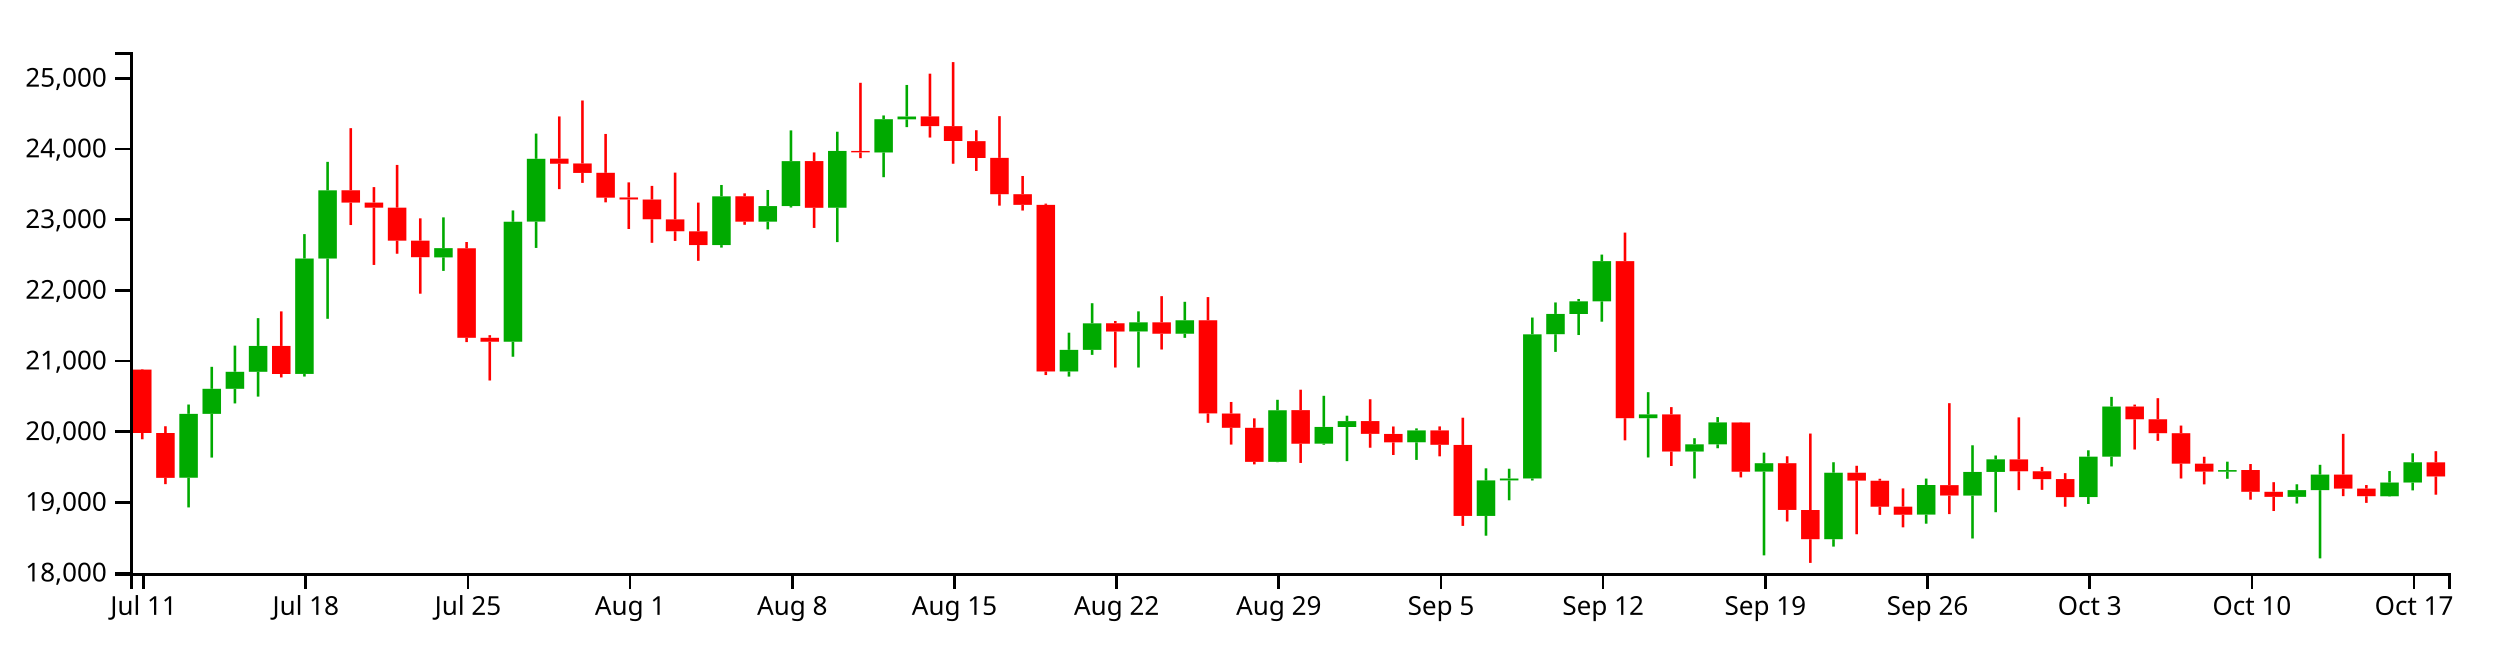
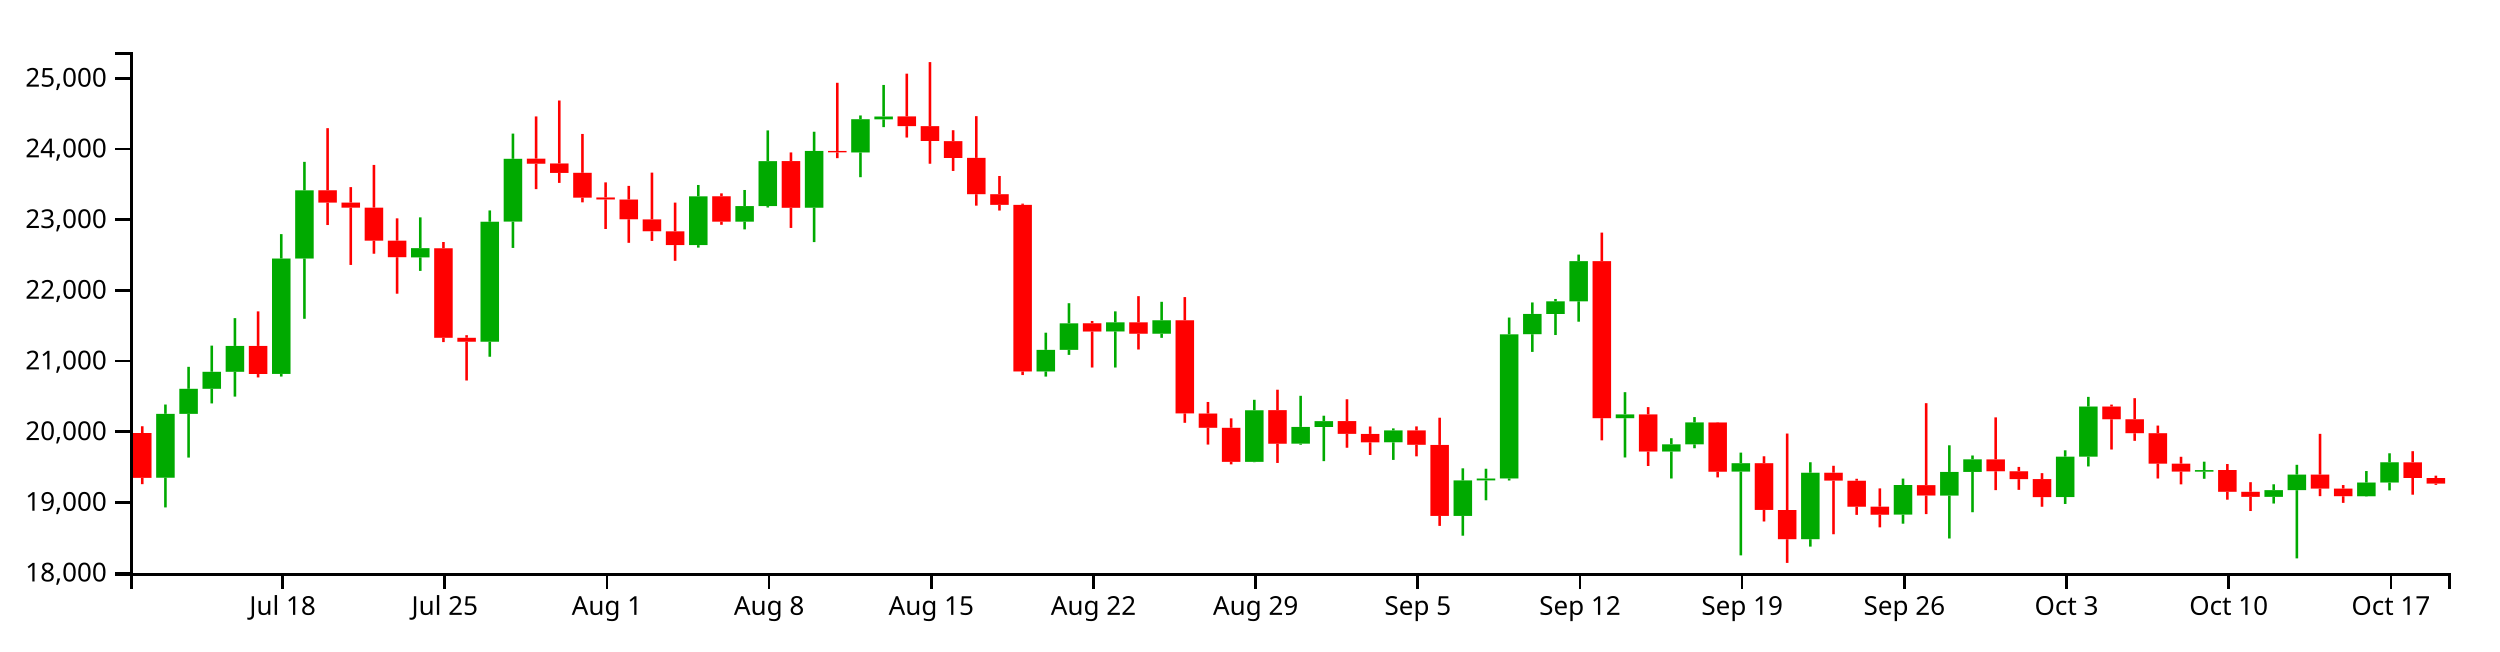
<svg xmlns="http://www.w3.org/2000/svg" version="1.1" width="960" height="250">
  <g transform="translate(50,20)">
    <style>.axis path,.axis line{fill:none;stroke:#000;shape-rendering:crispEdges;}path.candle{stroke:#000000;}path.candle.body{stroke-width:0;}path.candle.up{fill:#00AA00;stroke:#00AA00;}path.candle.down{fill:#FF0000;stroke:#FF0000;}</style>
    <g class="candlestick">
      <g class="data">
-         <path class="candle body up" d="M 18.86 163.44 l 7.117 0 L 25.978 138.915 l -7.117 0 L 18.86 163.44 M 27.757 138.915 l 7.117 0 L 34.874 129.308 l -7.117 0 L 27.757 138.915 M 36.653 129.308 l 7.117 0 L 43.77 122.761 l -7.117 0 L 36.653 129.308 M 45.55 122.761 l 7.117 0 L 52.667 112.839 l -7.117 0 L 45.55 122.761 M 63.343 123.588 l 7.117 0 L 70.46 79.266 l -7.117 0 L 63.343 123.588 M 72.239 79.266 l 7.117 0 L 79.356 53.1 l -7.117 0 L 72.239 79.266 M 116.721 78.831 l 7.117 0 L 123.838 75.273 l -7.117 0 L 116.721 78.831 M 143.411 111.236 l 7.117 0 L 150.528 65.156 l -7.117 0 L 143.411 111.236 M 152.307 65.105 l 7.117 0 L 159.424 40.986 l -7.117 0 L 152.307 65.105 M 223.479 74.113 l 7.117 0 L 230.596 55.385 l -7.117 0 L 223.479 74.113 M 241.271 65.108 l 7.117 0 L 248.389 59.132 l -7.117 0 L 241.271 65.108 M 250.168 59.132 l 7.117 0 L 257.285 41.88 l -7.117 0 L 250.168 59.132 M 267.961 59.758 l 7.117 0 L 275.078 37.971 l -7.117 0 L 267.961 59.758 M 285.754 38.539 l 7.117 0 L 292.871 25.767 l -7.117 0 L 285.754 38.539 M 294.65 25.821 l 7.117 0 L 301.767 24.744 l -7.117 0 L 294.65 25.821 M 356.925 122.643 l 7.117 0 L 364.042 114.347 l -7.117 0 L 356.925 122.643 M 365.822 114.347 l 7.117 0 L 372.939 104.154 l -7.117 0 L 365.822 114.347 M 383.615 107.271 l 7.117 0 L 390.732 103.787 l -7.117 0 L 383.615 107.271 M 401.407 108.159 l 7.117 0 L 408.525 102.975 l -7.117 0 L 401.407 108.159 M 436.993 157.351 l 7.117 0 L 444.11 137.535 l -7.117 0 L 436.993 157.351 M 454.786 150.365 l 7.117 0 L 461.903 143.932 l -7.117 0 L 454.786 150.365 M 463.683 143.975 l 7.117 0 L 470.8 141.722 l -7.117 0 L 463.683 143.975 M 490.372 149.837 l 7.117 0 L 497.489 145.282 l -7.117 0 L 490.372 149.837 M 517.061 178.115 l 7.117 0 L 524.178 164.483 l -7.117 0 L 517.061 178.115 M 525.958 164.483 l 7.117 0 L 533.075 163.752 l -7.117 0 L 525.958 164.483 M 534.854 163.732 l 7.117 0 L 541.971 108.374 l -7.117 0 L 534.854 163.732 M 543.75 108.333 l 7.117 0 L 550.868 100.551 l -7.117 0 L 543.75 108.333 M 552.647 100.582 l 7.117 0 L 559.764 95.706 l -7.117 0 L 552.647 100.582 M 561.543 95.706 l 7.117 0 L 568.661 80.266 l -7.117 0 L 561.543 95.706 M 579.336 140.578 l 7.117 0 L 586.453 139.137 l -7.117 0 L 579.336 140.578 M 597.129 153.381 l 7.117 0 L 604.246 150.629 l -7.117 0 L 597.129 153.381 M 606.026 150.629 l 7.117 0 L 613.143 142.206 l -7.117 0 L 606.026 150.629 M 623.818 161.101 l 7.117 0 L 630.936 157.856 l -7.117 0 L 623.818 161.101 M 650.508 187.051 l 7.117 0 L 657.625 161.531 l -7.117 0 L 650.508 187.051 M 686.094 177.612 l 7.117 0 L 693.211 166.248 l -7.117 0 L 686.094 177.612 M 703.886 170.312 l 7.117 0 L 711.004 161.227 l -7.117 0 L 703.886 170.312 M 712.783 161.227 l 7.117 0 L 719.9 156.377 l -7.117 0 L 712.783 161.227 M 748.369 170.864 l 7.117 0 L 755.486 155.357 l -7.117 0 L 748.369 170.864 M 757.265 155.357 l 7.117 0 L 764.382 136.121 l -7.117 0 L 757.265 155.357 M 801.747 161.126 l 7.117 0 L 808.864 160.516 l -7.117 0 L 801.747 161.126 M 828.437 170.803 l 7.117 0 L 835.554 168.21 l -7.117 0 L 828.437 170.803 M 837.333 168.222 l 7.117 0 L 844.45 162.25 l -7.117 0 L 837.333 168.222 M 864.022 170.575 l 7.117 0 L 871.14 165.294 l -7.117 0 L 864.022 170.575 M 872.919 165.294 l 7.117 0 L 880.036 157.507 l -7.117 0 L 872.919 165.294" />
-         <path class="candle body down" d="M 1.068 121.918 l 7.117 0 L 8.185 146.278 l -7.117 0 L 1.068 121.918 M 9.964 146.278 l 7.117 0 L 17.081 163.509 l -7.117 0 L 9.964 146.278 M 54.446 112.839 l 7.117 0 L 61.563 123.627 l -7.117 0 L 54.446 112.839 M 81.136 53.05 l 7.117 0 L 88.253 57.804 l -7.117 0 L 81.136 53.05 M 90.032 57.804 l 7.117 0 L 97.149 59.734 l -7.117 0 L 90.032 57.804 M 98.928 59.734 l 7.117 0 L 106.046 72.419 l -7.117 0 L 98.928 59.734 M 107.825 72.419 l 7.117 0 L 114.942 78.764 l -7.117 0 L 107.825 72.419 M 125.618 75.342 l 7.117 0 L 132.735 109.71 l -7.117 0 L 125.618 75.342 M 134.514 109.71 l 7.117 0 L 141.631 111.236 l -7.117 0 L 134.514 109.71 M 161.204 40.924 l 7.117 0 L 168.321 42.864 l -7.117 0 L 161.204 40.924 M 170.1 42.768 l 7.117 0 L 177.217 46.399 l -7.117 0 L 170.1 42.768 M 178.996 46.368 l 7.117 0 L 186.114 55.904 l -7.117 0 L 178.996 46.368 M 187.893 55.821 l 7.117 0 L 195.01 56.591 l -7.117 0 L 187.893 55.821 M 196.789 56.621 l 7.117 0 L 203.906 64.196 l -7.117 0 L 196.789 56.621 M 205.686 64.247 l 7.117 0 L 212.803 68.795 l -7.117 0 L 205.686 64.247 M 214.582 68.834 l 7.117 0 L 221.699 74.098 l -7.117 0 L 214.582 68.834 M 232.375 55.354 l 7.117 0 L 239.492 65.108 l -7.117 0 L 232.375 55.354 M 259.064 41.854 l 7.117 0 L 266.182 59.795 l -7.117 0 L 259.064 41.854 M 276.857 37.971 l 7.117 0 L 283.974 38.504 l -7.117 0 L 276.857 37.971 M 303.547 24.698 l 7.117 0 L 310.664 28.439 l -7.117 0 L 303.547 24.698 M 312.443 28.438 l 7.117 0 L 319.56 34.15 l -7.117 0 L 312.443 28.438 M 321.339 34.198 l 7.117 0 L 328.457 40.666 l -7.117 0 L 321.339 34.198 M 330.236 40.628 l 7.117 0 L 337.353 54.565 l -7.117 0 L 330.236 40.628 M 339.132 54.565 l 7.117 0 L 346.25 58.676 l -7.117 0 L 339.132 54.565 M 348.029 58.669 l 7.117 0 L 355.146 122.643 l -7.117 0 L 348.029 58.669 M 374.718 104.124 l 7.117 0 L 381.835 107.296 l -7.117 0 L 374.718 104.124 M 392.511 103.787 l 7.117 0 L 399.628 108.158 l -7.117 0 L 392.511 103.787 M 410.304 102.975 l 7.117 0 L 417.421 138.747 l -7.117 0 L 410.304 102.975 M 419.2 138.799 l 7.117 0 L 426.317 144.269 l -7.117 0 L 419.2 138.799 M 428.097 144.269 l 7.117 0 L 435.214 157.351 l -7.117 0 L 428.097 144.269 M 445.89 137.495 l 7.117 0 L 453.007 150.402 l -7.117 0 L 445.89 137.495 M 472.579 141.69 l 7.117 0 L 479.696 146.596 l -7.117 0 L 472.579 141.69 M 481.475 146.62 l 7.117 0 L 488.593 149.852 l -7.117 0 L 481.475 146.62 M 499.268 145.282 l 7.117 0 L 506.385 150.804 l -7.117 0 L 499.268 145.282 M 508.165 150.845 l 7.117 0 L 515.282 178.115 l -7.117 0 L 508.165 150.845 M 570.44 80.274 l 7.117 0 L 577.557 140.579 l -7.117 0 L 570.44 80.274 M 588.233 139.124 l 7.117 0 L 595.35 153.381 l -7.117 0 L 588.233 139.124 M 614.922 142.233 l 7.117 0 L 622.039 161.136 l -7.117 0 L 614.922 142.233 M 632.715 157.856 l 7.117 0 L 639.832 175.824 l -7.117 0 L 632.715 157.856 M 641.611 175.843 l 7.117 0 L 648.729 187.051 l -7.117 0 L 641.611 175.843 M 659.404 161.531 l 7.117 0 L 666.521 164.563 l -7.117 0 L 659.404 161.531 M 668.301 164.599 l 7.117 0 L 675.418 174.589 l -7.117 0 L 668.301 164.599 M 677.197 174.549 l 7.117 0 L 684.314 177.66 l -7.117 0 L 677.197 174.549 M 694.99 166.279 l 7.117 0 L 702.107 170.284 l -7.117 0 L 694.99 166.279 M 721.679 156.403 l 7.117 0 L 728.796 160.961 l -7.117 0 L 721.679 156.403 M 730.576 160.961 l 7.117 0 L 737.693 163.992 l -7.117 0 L 730.576 160.961 M 739.472 163.957 l 7.117 0 L 746.589 170.89 l -7.117 0 L 739.472 163.957 M 766.162 136.121 l 7.117 0 L 773.279 140.994 l -7.117 0 L 766.162 136.121 M 775.058 140.994 l 7.117 0 L 782.175 146.357 l -7.117 0 L 775.058 140.994 M 783.954 146.357 l 7.117 0 L 791.072 158.044 l -7.117 0 L 783.954 146.357 M 792.851 158.044 l 7.117 0 L 799.968 161.087 l -7.117 0 L 792.851 158.044 M 810.644 160.49 l 7.117 0 L 817.761 168.852 l -7.117 0 L 810.644 160.49 M 819.54 168.852 l 7.117 0 L 826.657 170.803 l -7.117 0 L 819.54 168.852 M 846.23 162.238 l 7.117 0 L 853.347 167.629 l -7.117 0 L 846.23 162.238 M 855.126 167.629 l 7.117 0 L 862.243 170.548 l -7.117 0 L 855.126 167.629 M 881.815 157.545 l 7.117 0 L 888.932 162.963 l -7.117 0 L 881.815 157.545" />
+         <path class="candle body up" d="M 9.964 163.44 l 7.117 0 L 17.081 138.915 l -7.117 0 L 9.964 163.44 M 18.86 138.915 l 7.117 0 L 25.978 129.308 l -7.117 0 L 18.86 138.915 M 27.757 129.308 l 7.117 0 L 34.874 122.761 l -7.117 0 L 27.757 129.308 M 36.653 122.761 l 7.117 0 L 43.77 112.839 l -7.117 0 L 36.653 122.761 M 54.446 123.588 l 7.117 0 L 61.563 79.266 l -7.117 0 L 54.446 123.588 M 63.343 79.266 l 7.117 0 L 70.46 53.1 l -7.117 0 L 63.343 79.266 M 107.825 78.831 l 7.117 0 L 114.942 75.273 l -7.117 0 L 107.825 78.831 M 134.514 111.236 l 7.117 0 L 141.631 65.156 l -7.117 0 L 134.514 111.236 M 143.411 65.105 l 7.117 0 L 150.528 40.986 l -7.117 0 L 143.411 65.105 M 214.582 74.113 l 7.117 0 L 221.699 55.385 l -7.117 0 L 214.582 74.113 M 232.375 65.108 l 7.117 0 L 239.492 59.132 l -7.117 0 L 232.375 65.108 M 241.271 59.132 l 7.117 0 L 248.389 41.88 l -7.117 0 L 241.271 59.132 M 259.064 59.758 l 7.117 0 L 266.182 37.971 l -7.117 0 L 259.064 59.758 M 276.857 38.539 l 7.117 0 L 283.974 25.767 l -7.117 0 L 276.857 38.539 M 285.754 25.821 l 7.117 0 L 292.871 24.744 l -7.117 0 L 285.754 25.821 M 348.029 122.643 l 7.117 0 L 355.146 114.347 l -7.117 0 L 348.029 122.643 M 356.925 114.347 l 7.117 0 L 364.042 104.154 l -7.117 0 L 356.925 114.347 M 374.718 107.271 l 7.117 0 L 381.835 103.787 l -7.117 0 L 374.718 107.271 M 392.511 108.159 l 7.117 0 L 399.628 102.975 l -7.117 0 L 392.511 108.159 M 428.097 157.351 l 7.117 0 L 435.214 137.535 l -7.117 0 L 428.097 157.351 M 445.89 150.365 l 7.117 0 L 453.007 143.932 l -7.117 0 L 445.89 150.365 M 454.786 143.975 l 7.117 0 L 461.903 141.722 l -7.117 0 L 454.786 143.975 M 481.475 149.837 l 7.117 0 L 488.593 145.282 l -7.117 0 L 481.475 149.837 M 508.165 178.115 l 7.117 0 L 515.282 164.483 l -7.117 0 L 508.165 178.115 M 517.061 164.483 l 7.117 0 L 524.178 163.752 l -7.117 0 L 517.061 164.483 M 525.958 163.732 l 7.117 0 L 533.075 108.374 l -7.117 0 L 525.958 163.732 M 534.854 108.333 l 7.117 0 L 541.971 100.551 l -7.117 0 L 534.854 108.333 M 543.75 100.582 l 7.117 0 L 550.868 95.706 l -7.117 0 L 543.75 100.582 M 552.647 95.706 l 7.117 0 L 559.764 80.266 l -7.117 0 L 552.647 95.706 M 570.44 140.578 l 7.117 0 L 577.557 139.137 l -7.117 0 L 570.44 140.578 M 588.233 153.381 l 7.117 0 L 595.35 150.629 l -7.117 0 L 588.233 153.381 M 597.129 150.629 l 7.117 0 L 604.246 142.206 l -7.117 0 L 597.129 150.629 M 614.922 161.101 l 7.117 0 L 622.039 157.856 l -7.117 0 L 614.922 161.101 M 641.611 187.051 l 7.117 0 L 648.729 161.531 l -7.117 0 L 641.611 187.051 M 677.197 177.612 l 7.117 0 L 684.314 166.248 l -7.117 0 L 677.197 177.612 M 694.99 170.312 l 7.117 0 L 702.107 161.227 l -7.117 0 L 694.99 170.312 M 703.886 161.227 l 7.117 0 L 711.004 156.377 l -7.117 0 L 703.886 161.227 M 739.472 170.864 l 7.117 0 L 746.589 155.357 l -7.117 0 L 739.472 170.864 M 748.369 155.357 l 7.117 0 L 755.486 136.121 l -7.117 0 L 748.369 155.357 M 792.851 161.126 l 7.117 0 L 799.968 160.516 l -7.117 0 L 792.851 161.126 M 819.54 170.803 l 7.117 0 L 826.657 168.21 l -7.117 0 L 819.54 170.803 M 828.437 168.222 l 7.117 0 L 835.554 162.25 l -7.117 0 L 828.437 168.222 M 855.126 170.575 l 7.117 0 L 862.243 165.294 l -7.117 0 L 855.126 170.575 M 864.022 165.294 l 7.117 0 L 871.14 157.507 l -7.117 0 L 864.022 165.294" />
+         <path class="candle body down" d="M 1.068 146.278 l 7.117 0 L 8.185 163.509 l -7.117 0 L 1.068 146.278 M 45.55 112.839 l 7.117 0 L 52.667 123.627 l -7.117 0 L 45.55 112.839 M 72.239 53.05 l 7.117 0 L 79.356 57.804 l -7.117 0 L 72.239 53.05 M 81.136 57.804 l 7.117 0 L 88.253 59.734 l -7.117 0 L 81.136 57.804 M 90.032 59.734 l 7.117 0 L 97.149 72.419 l -7.117 0 L 90.032 59.734 M 98.928 72.419 l 7.117 0 L 106.046 78.764 l -7.117 0 L 98.928 72.419 M 116.721 75.342 l 7.117 0 L 123.838 109.71 l -7.117 0 L 116.721 75.342 M 125.618 109.71 l 7.117 0 L 132.735 111.236 l -7.117 0 L 125.618 109.71 M 152.307 40.924 l 7.117 0 L 159.424 42.864 l -7.117 0 L 152.307 40.924 M 161.204 42.768 l 7.117 0 L 168.321 46.399 l -7.117 0 L 161.204 42.768 M 170.1 46.368 l 7.117 0 L 177.217 55.904 l -7.117 0 L 170.1 46.368 M 178.996 55.821 l 7.117 0 L 186.114 56.591 l -7.117 0 L 178.996 55.821 M 187.893 56.621 l 7.117 0 L 195.01 64.196 l -7.117 0 L 187.893 56.621 M 196.789 64.247 l 7.117 0 L 203.906 68.795 l -7.117 0 L 196.789 64.247 M 205.686 68.834 l 7.117 0 L 212.803 74.098 l -7.117 0 L 205.686 68.834 M 223.479 55.354 l 7.117 0 L 230.596 65.108 l -7.117 0 L 223.479 55.354 M 250.168 41.854 l 7.117 0 L 257.285 59.795 l -7.117 0 L 250.168 41.854 M 267.961 37.971 l 7.117 0 L 275.078 38.504 l -7.117 0 L 267.961 37.971 M 294.65 24.698 l 7.117 0 L 301.767 28.439 l -7.117 0 L 294.65 24.698 M 303.547 28.438 l 7.117 0 L 310.664 34.15 l -7.117 0 L 303.547 28.438 M 312.443 34.198 l 7.117 0 L 319.56 40.666 l -7.117 0 L 312.443 34.198 M 321.339 40.628 l 7.117 0 L 328.457 54.565 l -7.117 0 L 321.339 40.628 M 330.236 54.565 l 7.117 0 L 337.353 58.676 l -7.117 0 L 330.236 54.565 M 339.132 58.669 l 7.117 0 L 346.25 122.643 l -7.117 0 L 339.132 58.669 M 365.822 104.124 l 7.117 0 L 372.939 107.296 l -7.117 0 L 365.822 104.124 M 383.615 103.787 l 7.117 0 L 390.732 108.158 l -7.117 0 L 383.615 103.787 M 401.407 102.975 l 7.117 0 L 408.525 138.747 l -7.117 0 L 401.407 102.975 M 410.304 138.799 l 7.117 0 L 417.421 144.269 l -7.117 0 L 410.304 138.799 M 419.2 144.269 l 7.117 0 L 426.317 157.351 l -7.117 0 L 419.2 144.269 M 436.993 137.495 l 7.117 0 L 444.11 150.402 l -7.117 0 L 436.993 137.495 M 463.683 141.69 l 7.117 0 L 470.8 146.596 l -7.117 0 L 463.683 141.69 M 472.579 146.62 l 7.117 0 L 479.696 149.852 l -7.117 0 L 472.579 146.62 M 490.372 145.282 l 7.117 0 L 497.489 150.804 l -7.117 0 L 490.372 145.282 M 499.268 150.845 l 7.117 0 L 506.385 178.115 l -7.117 0 L 499.268 150.845 M 561.543 80.274 l 7.117 0 L 568.661 140.579 l -7.117 0 L 561.543 80.274 M 579.336 139.124 l 7.117 0 L 586.453 153.381 l -7.117 0 L 579.336 139.124 M 606.026 142.233 l 7.117 0 L 613.143 161.136 l -7.117 0 L 606.026 142.233 M 623.818 157.856 l 7.117 0 L 630.936 175.824 l -7.117 0 L 623.818 157.856 M 632.715 175.843 l 7.117 0 L 639.832 187.051 l -7.117 0 L 632.715 175.843 M 650.508 161.531 l 7.117 0 L 657.625 164.563 l -7.117 0 L 650.508 161.531 M 659.404 164.599 l 7.117 0 L 666.521 174.589 l -7.117 0 L 659.404 164.599 M 668.301 174.549 l 7.117 0 L 675.418 177.66 l -7.117 0 L 668.301 174.549 M 686.094 166.279 l 7.117 0 L 693.211 170.284 l -7.117 0 L 686.094 166.279 M 712.783 156.403 l 7.117 0 L 719.9 160.961 l -7.117 0 L 712.783 156.403 M 721.679 160.961 l 7.117 0 L 728.796 163.992 l -7.117 0 L 721.679 160.961 M 730.576 163.957 l 7.117 0 L 737.693 170.89 l -7.117 0 L 730.576 163.957 M 757.265 136.121 l 7.117 0 L 764.382 140.994 l -7.117 0 L 757.265 136.121 M 766.162 140.994 l 7.117 0 L 773.279 146.357 l -7.117 0 L 766.162 140.994 M 775.058 146.357 l 7.117 0 L 782.175 158.044 l -7.117 0 L 775.058 146.357 M 783.954 158.044 l 7.117 0 L 791.072 161.087 l -7.117 0 L 783.954 158.044 M 801.747 160.49 l 7.117 0 L 808.864 168.852 l -7.117 0 L 801.747 160.49 M 810.644 168.852 l 7.117 0 L 817.761 170.803 l -7.117 0 L 810.644 168.852 M 837.333 162.238 l 7.117 0 L 844.45 167.629 l -7.117 0 L 837.333 162.238 M 846.23 167.629 l 7.117 0 L 853.347 170.548 l -7.117 0 L 846.23 167.629 M 872.919 157.545 l 7.117 0 L 880.036 163.544 l -7.117 0 L 872.919 157.545 M 881.815 163.544 l 7.117 0 L 888.932 165.695 l -7.117 0 L 881.815 163.544" />
        <path class="candle body equal" />
-         <path class="candle wick up" d="M 22.419 135.339 L 22.419 138.915 M 22.419 163.44 L 22.419 174.849 M 31.315 120.862 L 31.315 129.308 M 31.315 138.915 L 31.315 155.71 M 40.212 112.72 L 40.212 122.761 M 40.212 129.308 L 40.212 134.914 M 49.108 102.163 L 49.108 112.839 M 49.108 122.761 L 49.108 132.3 M 66.901 69.9 L 66.901 79.266 M 66.901 123.588 L 66.901 124.596 M 75.798 42.152 L 75.798 53.1 M 75.798 79.266 L 75.798 102.419 M 120.28 63.468 L 120.28 75.273 M 120.28 78.831 L 120.28 84.027 M 146.969 60.808 L 146.969 65.156 M 146.969 111.236 L 146.969 116.994 M 155.866 31.303 L 155.866 40.986 M 155.866 65.105 L 155.866 75.207 M 227.037 51.031 L 227.037 55.385 M 227.037 74.113 L 227.037 75.076 M 244.83 52.954 L 244.83 59.132 M 244.83 65.108 L 244.83 68.082 M 253.727 30.074 L 253.727 41.88 M 253.727 59.132 L 253.727 59.678 M 271.519 30.589 L 271.519 37.971 M 271.519 59.758 L 271.519 72.966 M 289.312 24.333 L 289.312 25.767 M 289.312 38.539 L 289.312 48.041 M 298.209 12.622 L 298.209 24.744 M 298.209 25.821 L 298.209 28.819 M 360.484 107.757 L 360.484 114.347 M 360.484 122.643 L 360.484 124.611 M 369.38 96.435 L 369.38 104.154 M 369.38 114.347 L 369.38 116.272 M 387.173 99.56 L 387.173 103.787 M 387.173 107.271 L 387.173 121.13 M 404.966 95.895 L 404.966 102.975 M 404.966 108.159 L 404.966 109.73 M 440.552 133.521 L 440.552 137.535 M 440.552 157.351 L 440.552 157.482 M 458.345 131.99 L 458.345 143.932 M 458.345 150.365 L 458.345 150.774 M 467.241 139.634 L 467.241 141.722 M 467.241 143.975 L 467.241 157.079 M 493.93 144.497 L 493.93 145.282 M 493.93 149.837 L 493.93 156.605 M 520.62 159.836 L 520.62 164.483 M 520.62 178.115 L 520.62 185.71 M 529.516 159.994 L 529.516 163.752 M 529.516 164.483 L 529.516 172.106 M 538.413 101.939 L 538.413 108.374 M 538.413 163.732 L 538.413 164.513 M 547.309 96.142 L 547.309 100.551 M 547.309 108.333 L 547.309 115.132 M 556.206 94.806 L 556.206 95.706 M 556.206 100.582 L 556.206 108.649 M 565.102 77.762 L 565.102 80.266 M 565.102 95.706 L 565.102 103.532 M 582.895 130.593 L 582.895 139.137 M 582.895 140.578 L 582.895 155.668 M 600.688 148.275 L 600.688 150.629 M 600.688 153.381 L 600.688 163.746 M 609.584 140.16 L 609.584 142.206 M 609.584 150.629 L 609.584 152.127 M 627.377 153.807 L 627.377 157.856 M 627.377 161.101 L 627.377 193.261 M 654.066 157.499 L 654.066 161.531 M 654.066 187.051 L 654.066 189.9 M 689.652 163.774 L 689.652 166.248 M 689.652 177.612 L 689.652 181.097 M 707.445 150.99 L 707.445 161.227 M 707.445 170.312 L 707.445 186.782 M 716.341 154.911 L 716.341 156.377 M 716.341 161.227 L 716.341 176.692 M 751.927 152.914 L 751.927 155.357 M 751.927 170.864 L 751.927 173.526 M 760.824 132.398 L 760.824 136.121 M 760.824 155.357 L 760.824 159.116 M 805.306 157.286 L 805.306 160.516 M 805.306 161.126 L 805.306 163.854 M 831.995 165.963 L 831.995 168.21 M 831.995 170.803 L 831.995 173.358 M 840.892 158.486 L 840.892 162.25 M 840.892 168.222 L 840.892 194.416 M 867.581 160.874 L 867.581 165.294 M 867.581 170.575 L 867.581 170.702 M 876.477 154.058 L 876.477 157.507 M 876.477 165.294 L 876.477 168.305" style="stroke-width: 1px;" />
-         <path class="candle wick down" d="M 4.626 121.718 L 4.626 121.918 M 4.626 146.278 L 4.626 148.676 M 13.523 143.677 L 13.523 146.278 M 13.523 163.509 L 13.523 165.918 M 58.005 99.569 L 58.005 112.839 M 58.005 123.627 L 58.005 124.933 M 84.694 29.212 L 84.694 53.05 M 84.694 57.804 L 84.694 66.411 M 93.591 51.847 L 93.591 57.804 M 93.591 59.734 L 93.591 81.739 M 102.487 43.333 L 102.487 59.734 M 102.487 72.419 L 102.487 77.436 M 111.383 63.844 L 111.383 72.419 M 111.383 78.764 L 111.383 92.782 M 129.176 72.93 L 129.176 75.342 M 129.176 109.71 L 129.176 111.363 M 138.073 108.708 L 138.073 109.71 M 138.073 111.236 L 138.073 126.114 M 164.762 24.709 L 164.762 40.924 M 164.762 42.864 L 164.762 52.628 M 173.659 18.593 L 173.659 42.768 M 173.659 46.399 L 173.659 50.233 M 182.555 31.436 L 182.555 46.368 M 182.555 55.904 L 182.555 57.695 M 191.451 50.031 L 191.451 55.821 M 191.451 56.591 L 191.451 67.936 M 200.348 51.383 L 200.348 56.621 M 200.348 64.196 L 200.348 73.246 M 209.244 46.286 L 209.244 64.247 M 209.244 68.795 L 209.244 72.517 M 218.141 57.804 L 218.141 68.834 M 218.141 74.098 L 218.141 80.15 M 235.934 54.247 L 235.934 55.354 M 235.934 65.108 L 235.934 66.321 M 262.623 38.535 L 262.623 41.854 M 262.623 59.795 L 262.623 67.529 M 280.416 11.793 L 280.416 37.971 M 280.416 38.504 L 280.416 40.737 M 307.105 8.291 L 307.105 24.698 M 307.105 28.439 L 307.105 32.815 M 316.002 3.846 L 316.002 28.438 M 316.002 34.15 L 316.002 42.879 M 324.898 30.006 L 324.898 34.198 M 324.898 40.666 L 324.898 45.647 M 333.794 24.599 L 333.794 40.628 M 333.794 54.565 L 333.794 58.969 M 342.691 47.58 L 342.691 54.565 M 342.691 58.676 L 342.691 60.851 M 351.587 58.201 L 351.587 58.669 M 351.587 122.643 L 351.587 124.023 M 378.277 103.255 L 378.277 104.124 M 378.277 107.296 L 378.277 121.129 M 396.07 93.721 L 396.07 103.787 M 396.07 108.158 L 396.07 114.213 M 413.862 94.08 L 413.862 102.975 M 413.862 138.747 L 413.862 142.361 M 422.759 134.354 L 422.759 138.799 M 422.759 144.269 L 422.759 150.718 M 431.655 140.644 L 431.655 144.269 M 431.655 157.351 L 431.655 158.318 M 449.448 129.65 L 449.448 137.495 M 449.448 150.402 L 449.448 157.775 M 476.138 133.313 L 476.138 141.69 M 476.138 146.596 L 476.138 151.932 M 485.034 143.772 L 485.034 146.62 M 485.034 149.852 L 485.034 154.716 M 502.827 143.735 L 502.827 145.282 M 502.827 150.804 L 502.827 155.228 M 511.723 140.404 L 511.723 150.845 M 511.723 178.115 L 511.723 181.944 M 573.998 69.32 L 573.998 80.274 M 573.998 140.579 L 573.998 149.09 M 591.791 136.327 L 591.791 139.124 M 591.791 153.381 L 591.791 158.942 M 618.481 142.107 L 618.481 142.233 M 618.481 161.136 L 618.481 163.322 M 636.273 155.207 L 636.273 157.856 M 636.273 175.824 L 636.273 180.252 M 645.17 146.484 L 645.17 175.843 M 645.17 187.051 L 645.17 196.154 M 662.963 158.861 L 662.963 161.531 M 662.963 164.563 L 662.963 185.15 M 671.859 163.851 L 671.859 164.599 M 671.859 174.589 L 671.859 177.715 M 680.756 167.54 L 680.756 174.549 M 680.756 177.66 L 680.756 182.496 M 698.549 134.817 L 698.549 166.279 M 698.549 170.284 L 698.549 177.417 M 725.238 140.269 L 725.238 156.403 M 725.238 160.961 L 725.238 168.215 M 734.134 159.295 L 734.134 160.961 M 734.134 163.992 L 734.134 168.105 M 743.031 161.686 L 743.031 163.957 M 743.031 170.89 L 743.031 174.593 M 769.72 135.367 L 769.72 136.121 M 769.72 140.994 L 769.72 152.618 M 778.617 132.897 L 778.617 140.994 M 778.617 146.357 L 778.617 149.28 M 787.513 143.422 L 787.513 146.357 M 787.513 158.044 L 787.513 163.746 M 796.409 155.403 L 796.409 158.044 M 796.409 161.087 L 796.409 165.995 M 814.202 158.182 L 814.202 160.49 M 814.202 168.852 L 814.202 171.882 M 823.099 165.155 L 823.099 168.852 M 823.099 170.803 L 823.099 176.231 M 849.788 146.596 L 849.788 162.238 M 849.788 167.629 L 849.788 170.522 M 858.685 166.252 L 858.685 167.629 M 858.685 170.548 L 858.685 173.105 M 885.374 153.252 L 885.374 157.545 M 885.374 162.963 L 885.374 169.962" style="stroke-width: 1px;" />
+         <path class="candle wick up" d="M 13.523 135.339 L 13.523 138.915 M 13.523 163.44 L 13.523 174.849 M 22.419 120.862 L 22.419 129.308 M 22.419 138.915 L 22.419 155.71 M 31.315 112.72 L 31.315 122.761 M 31.315 129.308 L 31.315 134.914 M 40.212 102.163 L 40.212 112.839 M 40.212 122.761 L 40.212 132.3 M 58.005 69.9 L 58.005 79.266 M 58.005 123.588 L 58.005 124.596 M 66.901 42.152 L 66.901 53.1 M 66.901 79.266 L 66.901 102.419 M 111.383 63.468 L 111.383 75.273 M 111.383 78.831 L 111.383 84.027 M 138.073 60.808 L 138.073 65.156 M 138.073 111.236 L 138.073 116.994 M 146.969 31.303 L 146.969 40.986 M 146.969 65.105 L 146.969 75.207 M 218.141 51.031 L 218.141 55.385 M 218.141 74.113 L 218.141 75.076 M 235.934 52.954 L 235.934 59.132 M 235.934 65.108 L 235.934 68.082 M 244.83 30.074 L 244.83 41.88 M 244.83 59.132 L 244.83 59.678 M 262.623 30.589 L 262.623 37.971 M 262.623 59.758 L 262.623 72.966 M 280.416 24.333 L 280.416 25.767 M 280.416 38.539 L 280.416 48.041 M 289.312 12.622 L 289.312 24.744 M 289.312 25.821 L 289.312 28.819 M 351.587 107.757 L 351.587 114.347 M 351.587 122.643 L 351.587 124.611 M 360.484 96.435 L 360.484 104.154 M 360.484 114.347 L 360.484 116.272 M 378.277 99.56 L 378.277 103.787 M 378.277 107.271 L 378.277 121.13 M 396.07 95.895 L 396.07 102.975 M 396.07 108.159 L 396.07 109.73 M 431.655 133.521 L 431.655 137.535 M 431.655 157.351 L 431.655 157.482 M 449.448 131.99 L 449.448 143.932 M 449.448 150.365 L 449.448 150.774 M 458.345 139.634 L 458.345 141.722 M 458.345 143.975 L 458.345 157.079 M 485.034 144.497 L 485.034 145.282 M 485.034 149.837 L 485.034 156.605 M 511.723 159.836 L 511.723 164.483 M 511.723 178.115 L 511.723 185.71 M 520.62 159.994 L 520.62 163.752 M 520.62 164.483 L 520.62 172.106 M 529.516 101.939 L 529.516 108.374 M 529.516 163.732 L 529.516 164.513 M 538.413 96.142 L 538.413 100.551 M 538.413 108.333 L 538.413 115.132 M 547.309 94.806 L 547.309 95.706 M 547.309 100.582 L 547.309 108.649 M 556.206 77.762 L 556.206 80.266 M 556.206 95.706 L 556.206 103.532 M 573.998 130.593 L 573.998 139.137 M 573.998 140.578 L 573.998 155.668 M 591.791 148.275 L 591.791 150.629 M 591.791 153.381 L 591.791 163.746 M 600.688 140.16 L 600.688 142.206 M 600.688 150.629 L 600.688 152.127 M 618.481 153.807 L 618.481 157.856 M 618.481 161.101 L 618.481 193.261 M 645.17 157.499 L 645.17 161.531 M 645.17 187.051 L 645.17 189.9 M 680.756 163.774 L 680.756 166.248 M 680.756 177.612 L 680.756 181.097 M 698.549 150.99 L 698.549 161.227 M 698.549 170.312 L 698.549 186.782 M 707.445 154.911 L 707.445 156.377 M 707.445 161.227 L 707.445 176.692 M 743.031 152.914 L 743.031 155.357 M 743.031 170.864 L 743.031 173.526 M 751.927 132.398 L 751.927 136.121 M 751.927 155.357 L 751.927 159.116 M 796.409 157.286 L 796.409 160.516 M 796.409 161.126 L 796.409 163.854 M 823.099 165.963 L 823.099 168.21 M 823.099 170.803 L 823.099 173.358 M 831.995 158.486 L 831.995 162.25 M 831.995 168.222 L 831.995 194.416 M 858.685 160.874 L 858.685 165.294 M 858.685 170.575 L 858.685 170.702 M 867.581 154.058 L 867.581 157.507 M 867.581 165.294 L 867.581 168.305" style="stroke-width: 1px;" />
+         <path class="candle wick down" d="M 4.626 143.677 L 4.626 146.278 M 4.626 163.509 L 4.626 165.918 M 49.108 99.569 L 49.108 112.839 M 49.108 123.627 L 49.108 124.933 M 75.798 29.212 L 75.798 53.05 M 75.798 57.804 L 75.798 66.411 M 84.694 51.847 L 84.694 57.804 M 84.694 59.734 L 84.694 81.739 M 93.591 43.333 L 93.591 59.734 M 93.591 72.419 L 93.591 77.436 M 102.487 63.844 L 102.487 72.419 M 102.487 78.764 L 102.487 92.782 M 120.28 72.93 L 120.28 75.342 M 120.28 109.71 L 120.28 111.363 M 129.176 108.708 L 129.176 109.71 M 129.176 111.236 L 129.176 126.114 M 155.866 24.709 L 155.866 40.924 M 155.866 42.864 L 155.866 52.628 M 164.762 18.593 L 164.762 42.768 M 164.762 46.399 L 164.762 50.233 M 173.659 31.436 L 173.659 46.368 M 173.659 55.904 L 173.659 57.695 M 182.555 50.031 L 182.555 55.821 M 182.555 56.591 L 182.555 67.936 M 191.451 51.383 L 191.451 56.621 M 191.451 64.196 L 191.451 73.246 M 200.348 46.286 L 200.348 64.247 M 200.348 68.795 L 200.348 72.517 M 209.244 57.804 L 209.244 68.834 M 209.244 74.098 L 209.244 80.15 M 227.037 54.247 L 227.037 55.354 M 227.037 65.108 L 227.037 66.321 M 253.727 38.535 L 253.727 41.854 M 253.727 59.795 L 253.727 67.529 M 271.519 11.793 L 271.519 37.971 M 271.519 38.504 L 271.519 40.737 M 298.209 8.291 L 298.209 24.698 M 298.209 28.439 L 298.209 32.815 M 307.105 3.846 L 307.105 28.438 M 307.105 34.15 L 307.105 42.879 M 316.002 30.006 L 316.002 34.198 M 316.002 40.666 L 316.002 45.647 M 324.898 24.599 L 324.898 40.628 M 324.898 54.565 L 324.898 58.969 M 333.794 47.58 L 333.794 54.565 M 333.794 58.676 L 333.794 60.851 M 342.691 58.201 L 342.691 58.669 M 342.691 122.643 L 342.691 124.023 M 369.38 103.255 L 369.38 104.124 M 369.38 107.296 L 369.38 121.129 M 387.173 93.721 L 387.173 103.787 M 387.173 108.158 L 387.173 114.213 M 404.966 94.08 L 404.966 102.975 M 404.966 138.747 L 404.966 142.361 M 413.862 134.354 L 413.862 138.799 M 413.862 144.269 L 413.862 150.718 M 422.759 140.644 L 422.759 144.269 M 422.759 157.351 L 422.759 158.318 M 440.552 129.65 L 440.552 137.495 M 440.552 150.402 L 440.552 157.775 M 467.241 133.313 L 467.241 141.69 M 467.241 146.596 L 467.241 151.932 M 476.138 143.772 L 476.138 146.62 M 476.138 149.852 L 476.138 154.716 M 493.93 143.735 L 493.93 145.282 M 493.93 150.804 L 493.93 155.228 M 502.827 140.404 L 502.827 150.845 M 502.827 178.115 L 502.827 181.944 M 565.102 69.32 L 565.102 80.274 M 565.102 140.579 L 565.102 149.09 M 582.895 136.327 L 582.895 139.124 M 582.895 153.381 L 582.895 158.942 M 609.584 142.107 L 609.584 142.233 M 609.584 161.136 L 609.584 163.322 M 627.377 155.207 L 627.377 157.856 M 627.377 175.824 L 627.377 180.252 M 636.273 146.484 L 636.273 175.843 M 636.273 187.051 L 636.273 196.154 M 654.066 158.861 L 654.066 161.531 M 654.066 164.563 L 654.066 185.15 M 662.963 163.851 L 662.963 164.599 M 662.963 174.589 L 662.963 177.715 M 671.859 167.54 L 671.859 174.549 M 671.859 177.66 L 671.859 182.496 M 689.652 134.817 L 689.652 166.279 M 689.652 170.284 L 689.652 177.417 M 716.341 140.269 L 716.341 156.403 M 716.341 160.961 L 716.341 168.215 M 725.238 159.295 L 725.238 160.961 M 725.238 163.992 L 725.238 168.105 M 734.134 161.686 L 734.134 163.957 M 734.134 170.89 L 734.134 174.593 M 760.824 135.367 L 760.824 136.121 M 760.824 140.994 L 760.824 152.618 M 769.72 132.897 L 769.72 140.994 M 769.72 146.357 L 769.72 149.28 M 778.617 143.422 L 778.617 146.357 M 778.617 158.044 L 778.617 163.746 M 787.513 155.403 L 787.513 158.044 M 787.513 161.087 L 787.513 165.995 M 805.306 158.182 L 805.306 160.49 M 805.306 168.852 L 805.306 171.882 M 814.202 165.155 L 814.202 168.852 M 814.202 170.803 L 814.202 176.231 M 840.892 146.596 L 840.892 162.238 M 840.892 167.629 L 840.892 170.522 M 849.788 166.252 L 849.788 167.629 M 849.788 170.548 L 849.788 173.105 M 876.477 153.252 L 876.477 157.545 M 876.477 163.544 L 876.477 169.962 M 885.374 162.656 L 885.374 163.544 M 885.374 165.695 L 885.374 166.189" style="stroke-width: 1px;" />
        <path class="candle wick equal" style="stroke-width: 1px;" />
      </g>
    </g>
    <g class="x axis" transform="translate(0,200)" fill="none" font-size="10" font-family="sans-serif" text-anchor="middle">
      <path class="domain" stroke="#000" d="M0.5,6V0.5H890.5V6" />
-       <g class="tick" opacity="1" transform="translate(4.62615,0)">
-         <line stroke="#000" y2="6" x1="0.5" x2="0.5" />
-         <text fill="#000" y="9" x="0.5" dy="0.71em">Jul 11</text>
-       </g>
-       <g class="tick" opacity="1" transform="translate(66.90124,0)">
+       <g class="tick" opacity="1" transform="translate(58.0048,0)">
        <line stroke="#000" y2="6" x1="0.5" x2="0.5" />
        <text fill="#000" y="9" x="0.5" dy="0.71em">Jul 18</text>
      </g>
-       <g class="tick" opacity="1" transform="translate(129.1763,0)">
+       <g class="tick" opacity="1" transform="translate(120.2799,0)">
        <line stroke="#000" y2="6" x1="0.5" x2="0.5" />
        <text fill="#000" y="9" x="0.5" dy="0.71em">Jul 25</text>
      </g>
-       <g class="tick" opacity="1" transform="translate(191.4514,0)">
+       <g class="tick" opacity="1" transform="translate(182.555,0)">
        <line stroke="#000" y2="6" x1="0.5" x2="0.5" />
        <text fill="#000" y="9" x="0.5" dy="0.71em">Aug  1</text>
      </g>
-       <g class="tick" opacity="1" transform="translate(253.7265,0)">
+       <g class="tick" opacity="1" transform="translate(244.8301,0)">
        <line stroke="#000" y2="6" x1="0.5" x2="0.5" />
        <text fill="#000" y="9" x="0.5" dy="0.71em">Aug  8</text>
      </g>
-       <g class="tick" opacity="1" transform="translate(316.0016,0)">
+       <g class="tick" opacity="1" transform="translate(307.1052,0)">
        <line stroke="#000" y2="6" x1="0.5" x2="0.5" />
        <text fill="#000" y="9" x="0.5" dy="0.71em">Aug 15</text>
      </g>
-       <g class="tick" opacity="1" transform="translate(378.2767,0)">
+       <g class="tick" opacity="1" transform="translate(369.3802,0)">
        <line stroke="#000" y2="6" x1="0.5" x2="0.5" />
        <text fill="#000" y="9" x="0.5" dy="0.71em">Aug 22</text>
      </g>
-       <g class="tick" opacity="1" transform="translate(440.5518,0)">
+       <g class="tick" opacity="1" transform="translate(431.6553,0)">
        <line stroke="#000" y2="6" x1="0.5" x2="0.5" />
        <text fill="#000" y="9" x="0.5" dy="0.71em">Aug 29</text>
      </g>
-       <g class="tick" opacity="1" transform="translate(502.8269,0)">
+       <g class="tick" opacity="1" transform="translate(493.9304,0)">
        <line stroke="#000" y2="6" x1="0.5" x2="0.5" />
        <text fill="#000" y="9" x="0.5" dy="0.71em">Sep  5</text>
      </g>
-       <g class="tick" opacity="1" transform="translate(565.102,0)">
+       <g class="tick" opacity="1" transform="translate(556.2055,0)">
        <line stroke="#000" y2="6" x1="0.5" x2="0.5" />
        <text fill="#000" y="9" x="0.5" dy="0.71em">Sep 12</text>
      </g>
-       <g class="tick" opacity="1" transform="translate(627.377,0)">
+       <g class="tick" opacity="1" transform="translate(618.4806,0)">
        <line stroke="#000" y2="6" x1="0.5" x2="0.5" />
        <text fill="#000" y="9" x="0.5" dy="0.71em">Sep 19</text>
      </g>
-       <g class="tick" opacity="1" transform="translate(689.6521,0)">
+       <g class="tick" opacity="1" transform="translate(680.7557,0)">
        <line stroke="#000" y2="6" x1="0.5" x2="0.5" />
        <text fill="#000" y="9" x="0.5" dy="0.71em">Sep 26</text>
      </g>
-       <g class="tick" opacity="1" transform="translate(751.9272,0)">
+       <g class="tick" opacity="1" transform="translate(743.0308,0)">
        <line stroke="#000" y2="6" x1="0.5" x2="0.5" />
        <text fill="#000" y="9" x="0.5" dy="0.71em">Oct  3</text>
      </g>
-       <g class="tick" opacity="1" transform="translate(814.2023,0)">
+       <g class="tick" opacity="1" transform="translate(805.3059,0)">
        <line stroke="#000" y2="6" x1="0.5" x2="0.5" />
        <text fill="#000" y="9" x="0.5" dy="0.71em">Oct 10</text>
      </g>
-       <g class="tick" opacity="1" transform="translate(876.4774,0)">
+       <g class="tick" opacity="1" transform="translate(867.581,0)">
        <line stroke="#000" y2="6" x1="0.5" x2="0.5" />
        <text fill="#000" y="9" x="0.5" dy="0.71em">Oct 17</text>
      </g>
    </g>
    <g class="y axis" fill="none" font-size="10" font-family="sans-serif" text-anchor="end">
      <path class="domain" stroke="#000" d="M-6,200.5H0.5V0.5H-6" />
      <g class="tick" opacity="1" transform="translate(0,199.5731)">
        <line stroke="#000" x2="-6" y1="0.5" y2="0.5" />
        <text fill="#000" x="-9" y="0.5" dy="0.32em">18,000</text>
      </g>
      <g class="tick" opacity="1" transform="translate(0,172.4315)">
        <line stroke="#000" x2="-6" y1="0.5" y2="0.5" />
        <text fill="#000" x="-9" y="0.5" dy="0.32em">19,000</text>
      </g>
      <g class="tick" opacity="1" transform="translate(0,145.2899)">
        <line stroke="#000" x2="-6" y1="0.5" y2="0.5" />
        <text fill="#000" x="-9" y="0.5" dy="0.32em">20,000</text>
      </g>
      <g class="tick" opacity="1" transform="translate(0,118.1483)">
        <line stroke="#000" x2="-6" y1="0.5" y2="0.5" />
        <text fill="#000" x="-9" y="0.5" dy="0.32em">21,000</text>
      </g>
      <g class="tick" opacity="1" transform="translate(0,91.00662)">
        <line stroke="#000" x2="-6" y1="0.5" y2="0.5" />
        <text fill="#000" x="-9" y="0.5" dy="0.32em">22,000</text>
      </g>
      <g class="tick" opacity="1" transform="translate(0,63.86499)">
        <line stroke="#000" x2="-6" y1="0.5" y2="0.5" />
        <text fill="#000" x="-9" y="0.5" dy="0.32em">23,000</text>
      </g>
      <g class="tick" opacity="1" transform="translate(0,36.72336)">
        <line stroke="#000" x2="-6" y1="0.5" y2="0.5" />
        <text fill="#000" x="-9" y="0.5" dy="0.32em">24,000</text>
      </g>
      <g class="tick" opacity="1" transform="translate(0,9.581724)">
        <line stroke="#000" x2="-6" y1="0.5" y2="0.5" />
        <text fill="#000" x="-9" y="0.5" dy="0.32em">25,000</text>
      </g>
      <text transform="rotate(-90)" y="6" dy=".71em" style="text-anchor: end;">Price ($)</text>
    </g>
  </g>
</svg>
